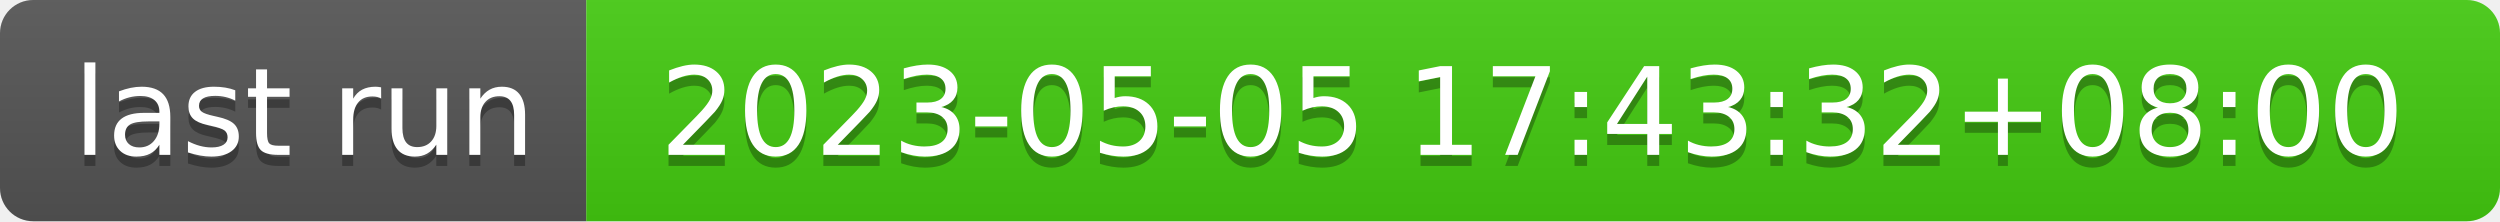
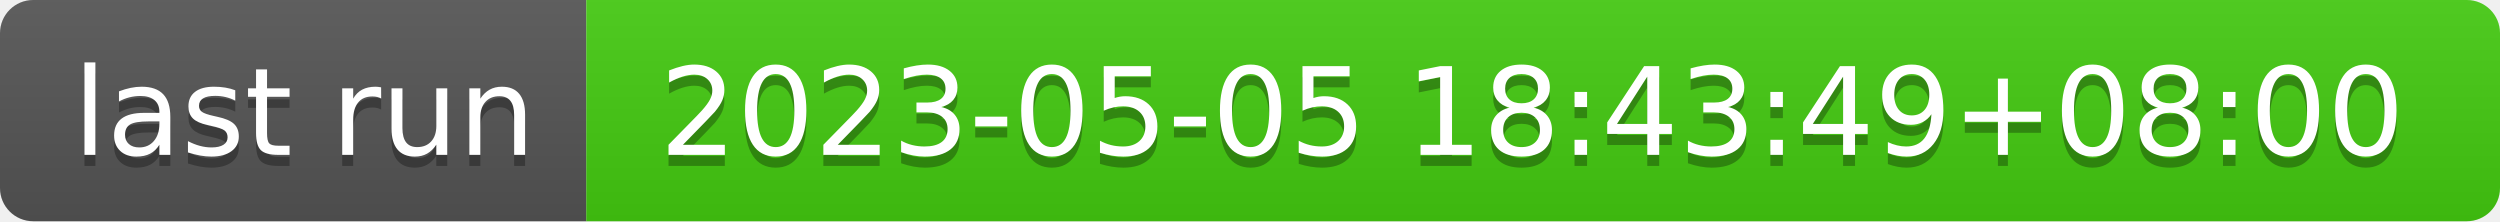
- <svg xmlns="http://www.w3.org/2000/svg" width="226" height="20" role="img" aria-label="last run: 2023-05-05 17:43:32+08:00">
+ <svg xmlns="http://www.w3.org/2000/svg" width="226" height="20" role="img" aria-label="last run: 2023-05-05 18:43:49+08:00">
  <linearGradient id="s" x2="0" y2="100%">
    <stop offset="0" stop-color="#bbb" stop-opacity=".1" />
    <stop offset="1" stop-opacity=".1" />
  </linearGradient>
  <clipPath id="r">
    <rect width="226" height="20" rx="3" fill="#fff" />
  </clipPath>
  <g clip-path="url(#r)">
    <rect width="53" height="20" fill="#555" />
    <rect x="53" width="173" height="20" fill="#4c1" />
    <rect width="226" height="20" fill="url(#s)" />
  </g>
  <g fill="#fff" text-anchor="middle" font-family="Verdana,Geneva,DejaVu Sans,sans-serif" text-rendering="geometricPrecision" font-size="110">
    <text aria-hidden="true" x="275" y="150" fill="#010101" fill-opacity=".3" transform="scale(.1)" textLength="430">last run</text>
    <text x="275" y="140" transform="scale(.1)" fill="#fff" textLength="430">last run</text>
-     <text aria-hidden="true" x="1385" y="150" fill="#010101" fill-opacity=".3" transform="scale(.1)" textLength="1630">2023-05-05 17:43:32+08:00</text>
-     <text x="1385" y="140" transform="scale(.1)" fill="#fff" textLength="1630">2023-05-05 17:43:32+08:00</text>
+     <text aria-hidden="true" x="1385" y="150" fill="#010101" fill-opacity=".3" transform="scale(.1)" textLength="1630">2023-05-05 18:43:49+08:00</text>
+     <text x="1385" y="140" transform="scale(.1)" fill="#fff" textLength="1630">2023-05-05 18:43:49+08:00</text>
  </g>
</svg>
